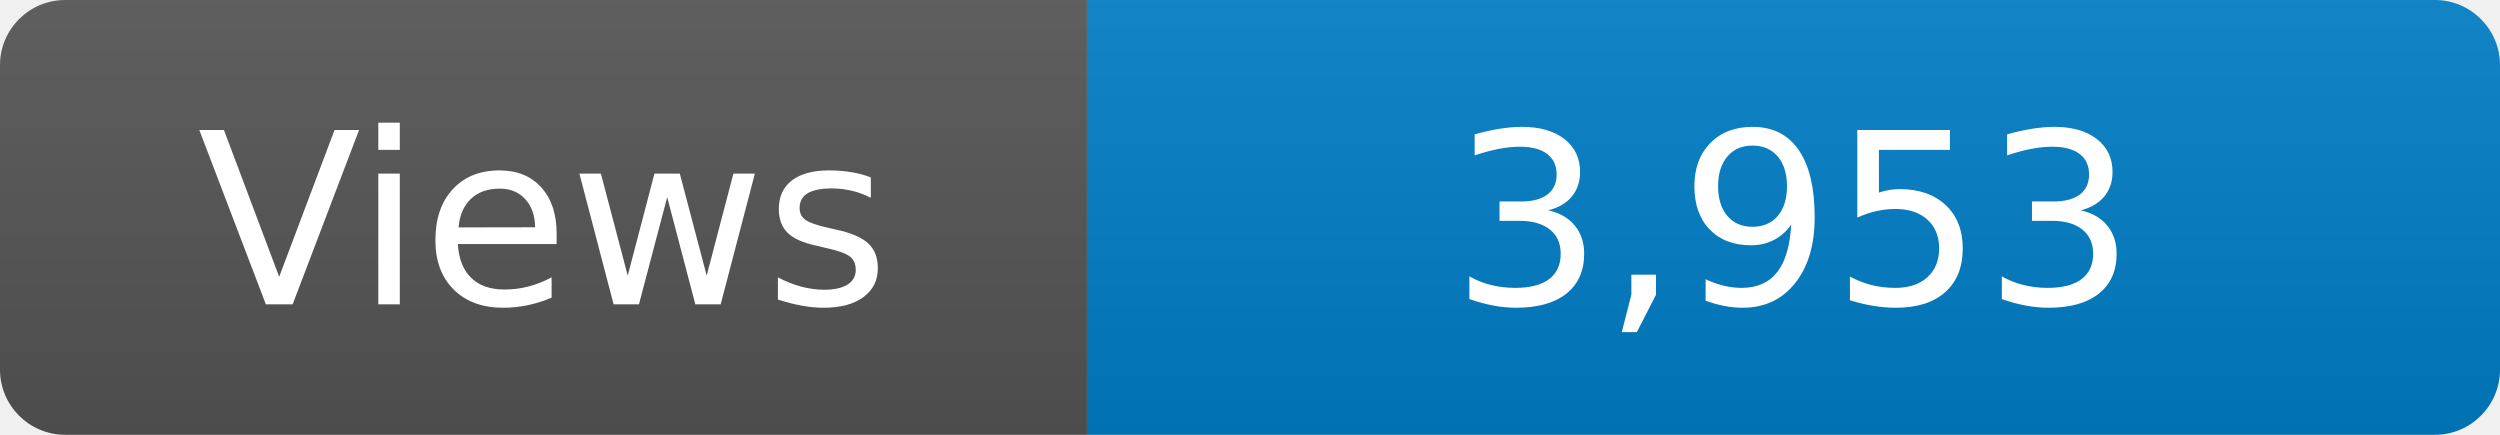
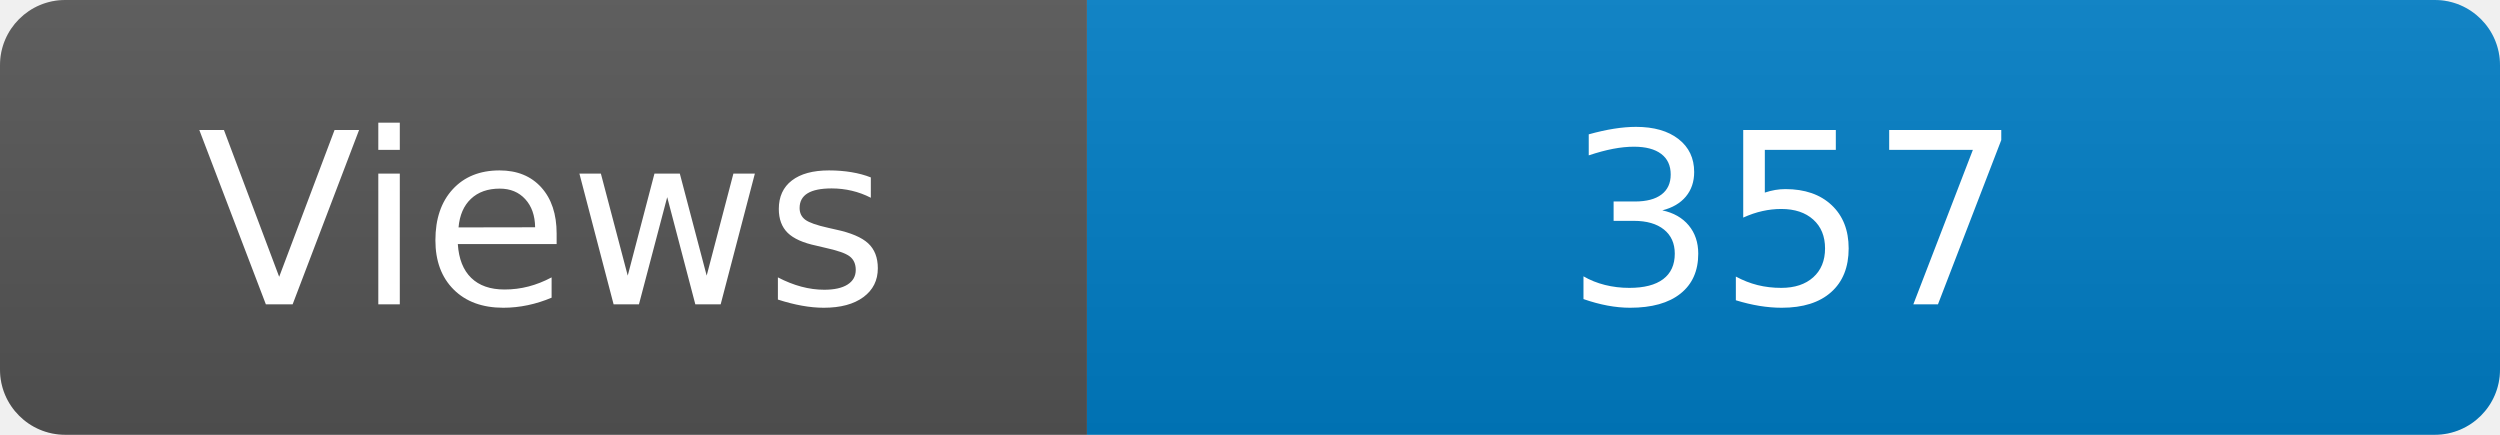
<svg xmlns="http://www.w3.org/2000/svg" width="115" height="20" role="img" aria-label="Maintained?: yes">
  <linearGradient id="s" x2="0" y2="100%">
    <stop offset="0" stop-color="#bbb" stop-opacity=".1" />
    <stop offset="1" stop-opacity=".1" />
  </linearGradient>
  <clipPath id="r">
    <rect width="115" height="20" rx="3" fill="#fff" />
  </clipPath>
  <g clip-path="url(#r)">
    <rect width="50" height="20" fill="#555" />
    <rect x="50" width="160" height="20" fill="#007ec6" />
    <rect width="115" height="20" fill="url(#s)" />
  </g>
  <g fill="#fff" text-anchor="middle" font-family="Verdana,Geneva,DejaVu Sans,sans-serif" font-size="110">
    <text x="250" y="140" transform="scale(.1)" fill="#fff">Views</text>
-     <text x="825" y="140" transform="scale(.1)" fill="#fff">3,953</text>
+     <text x="825" y="140" transform="scale(.1)" fill="#fff">357</text>
  </g>
</svg>
